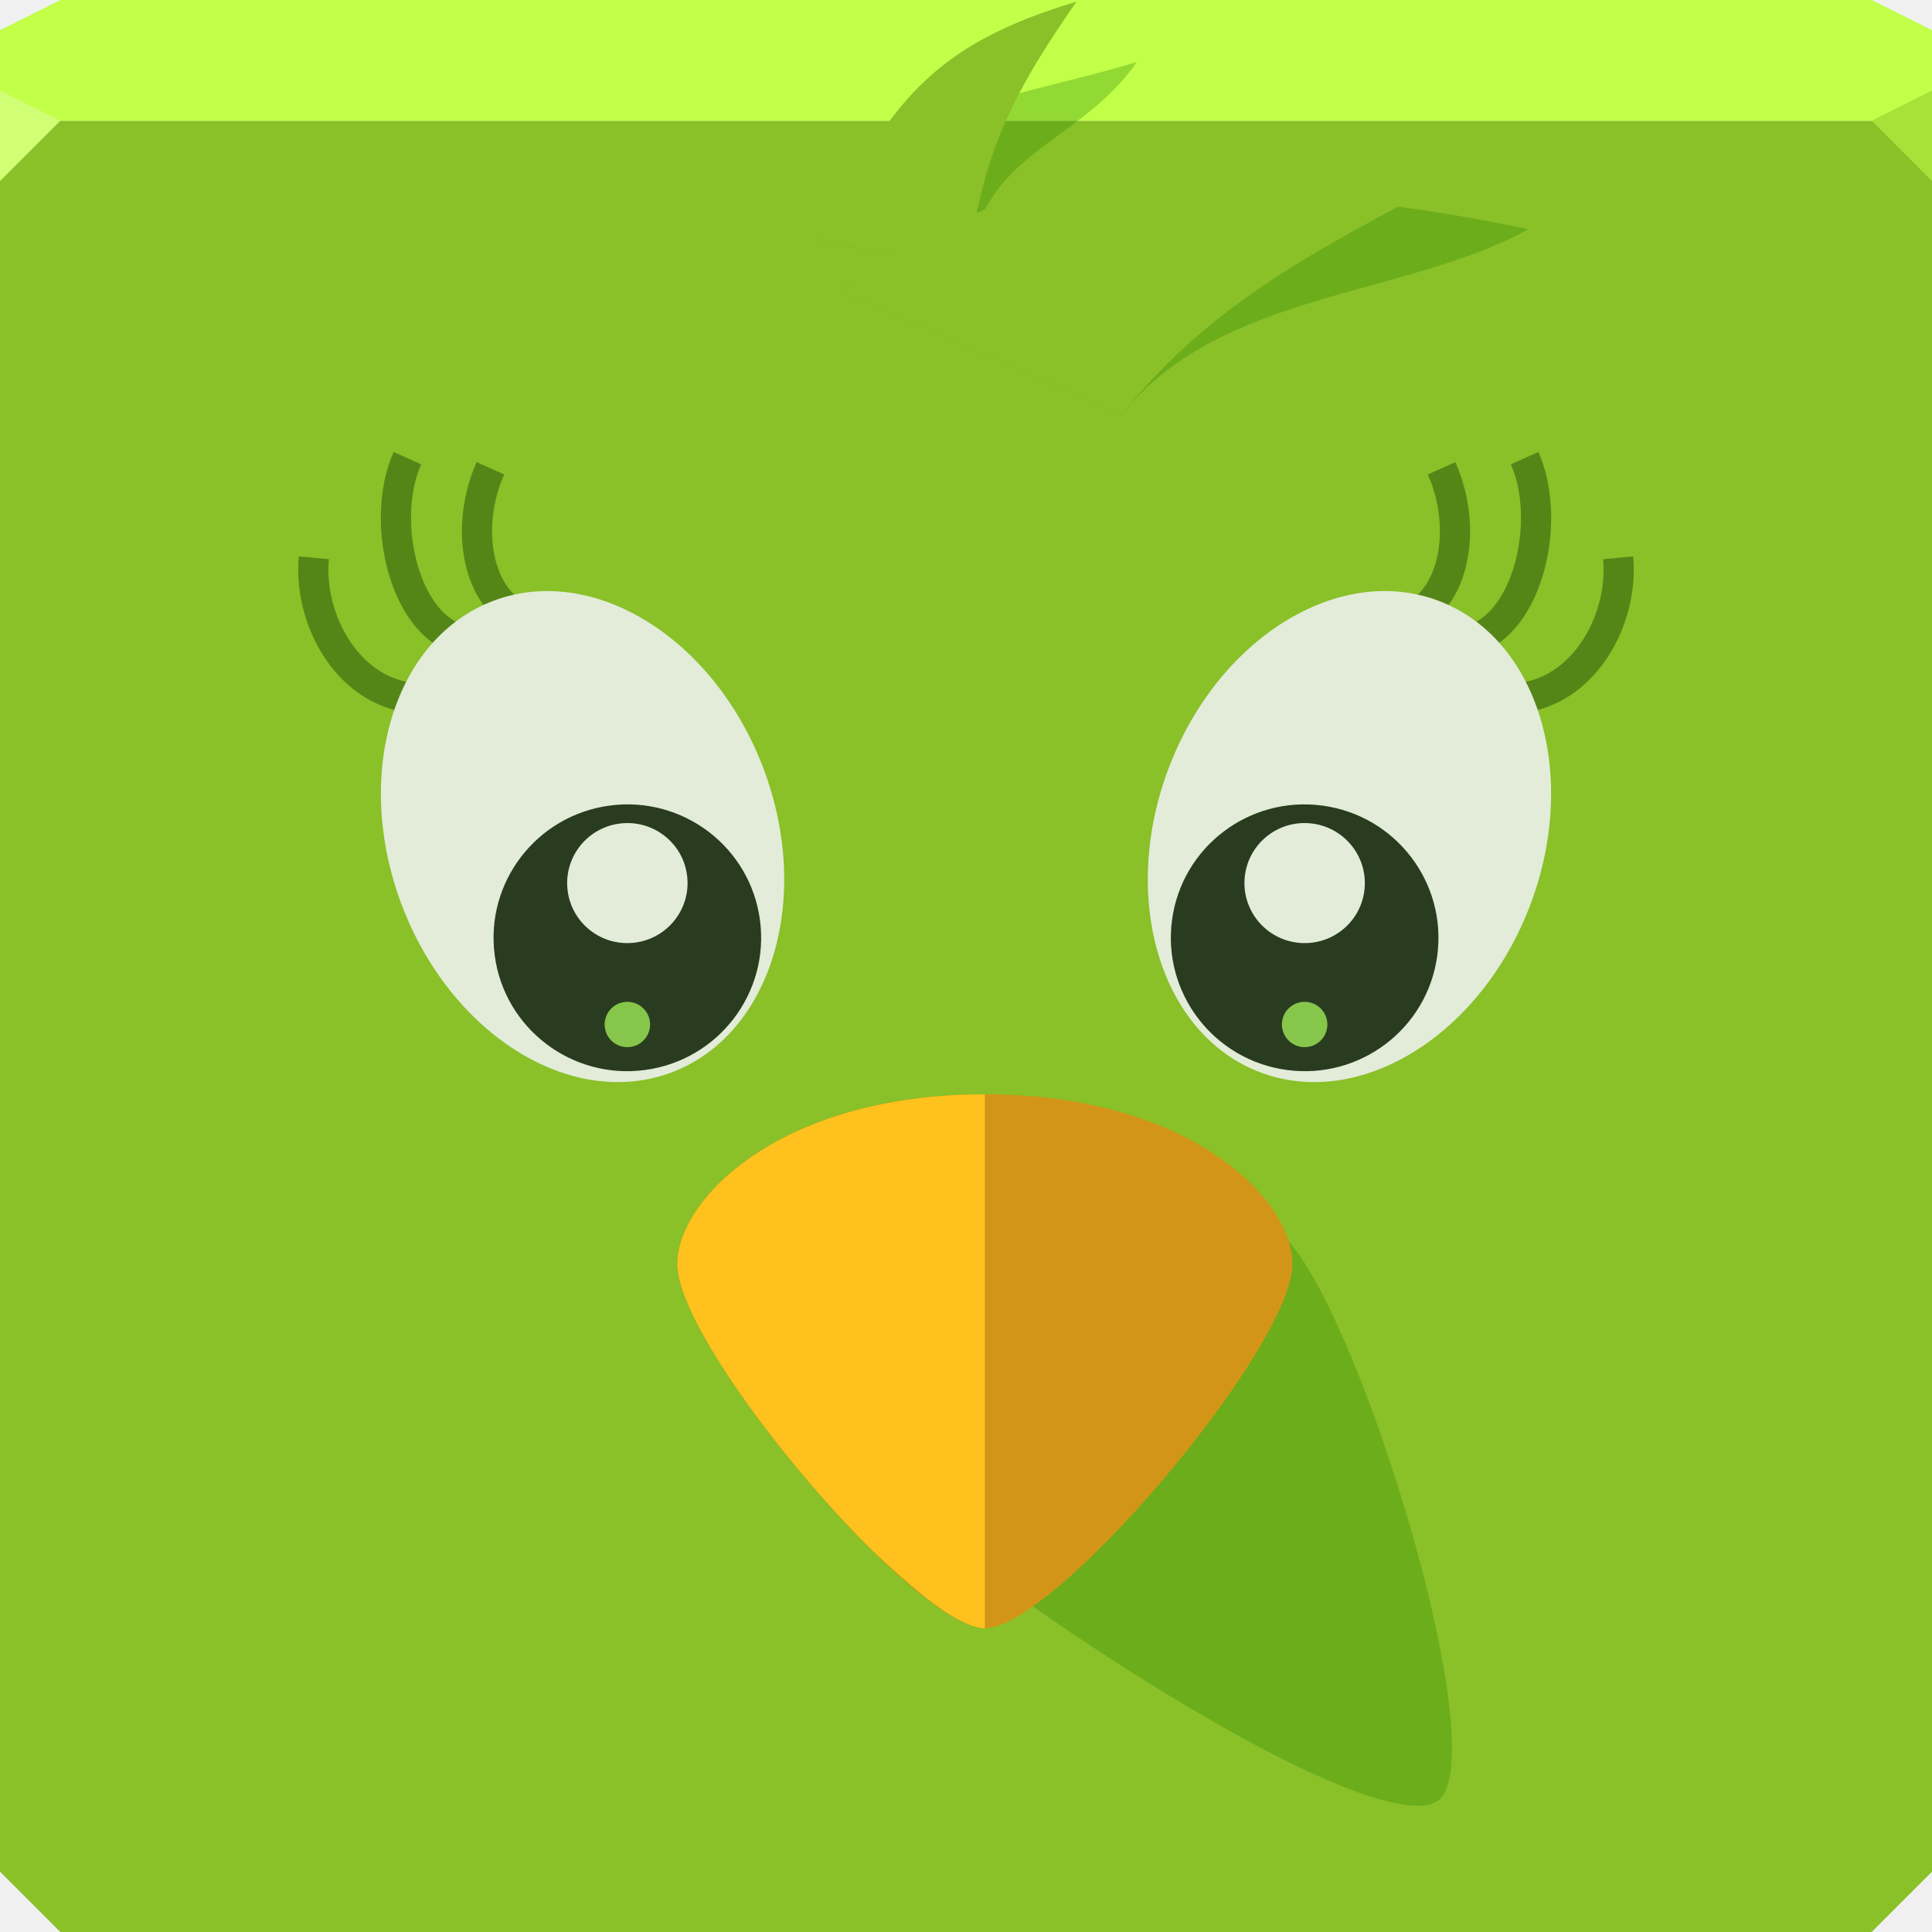
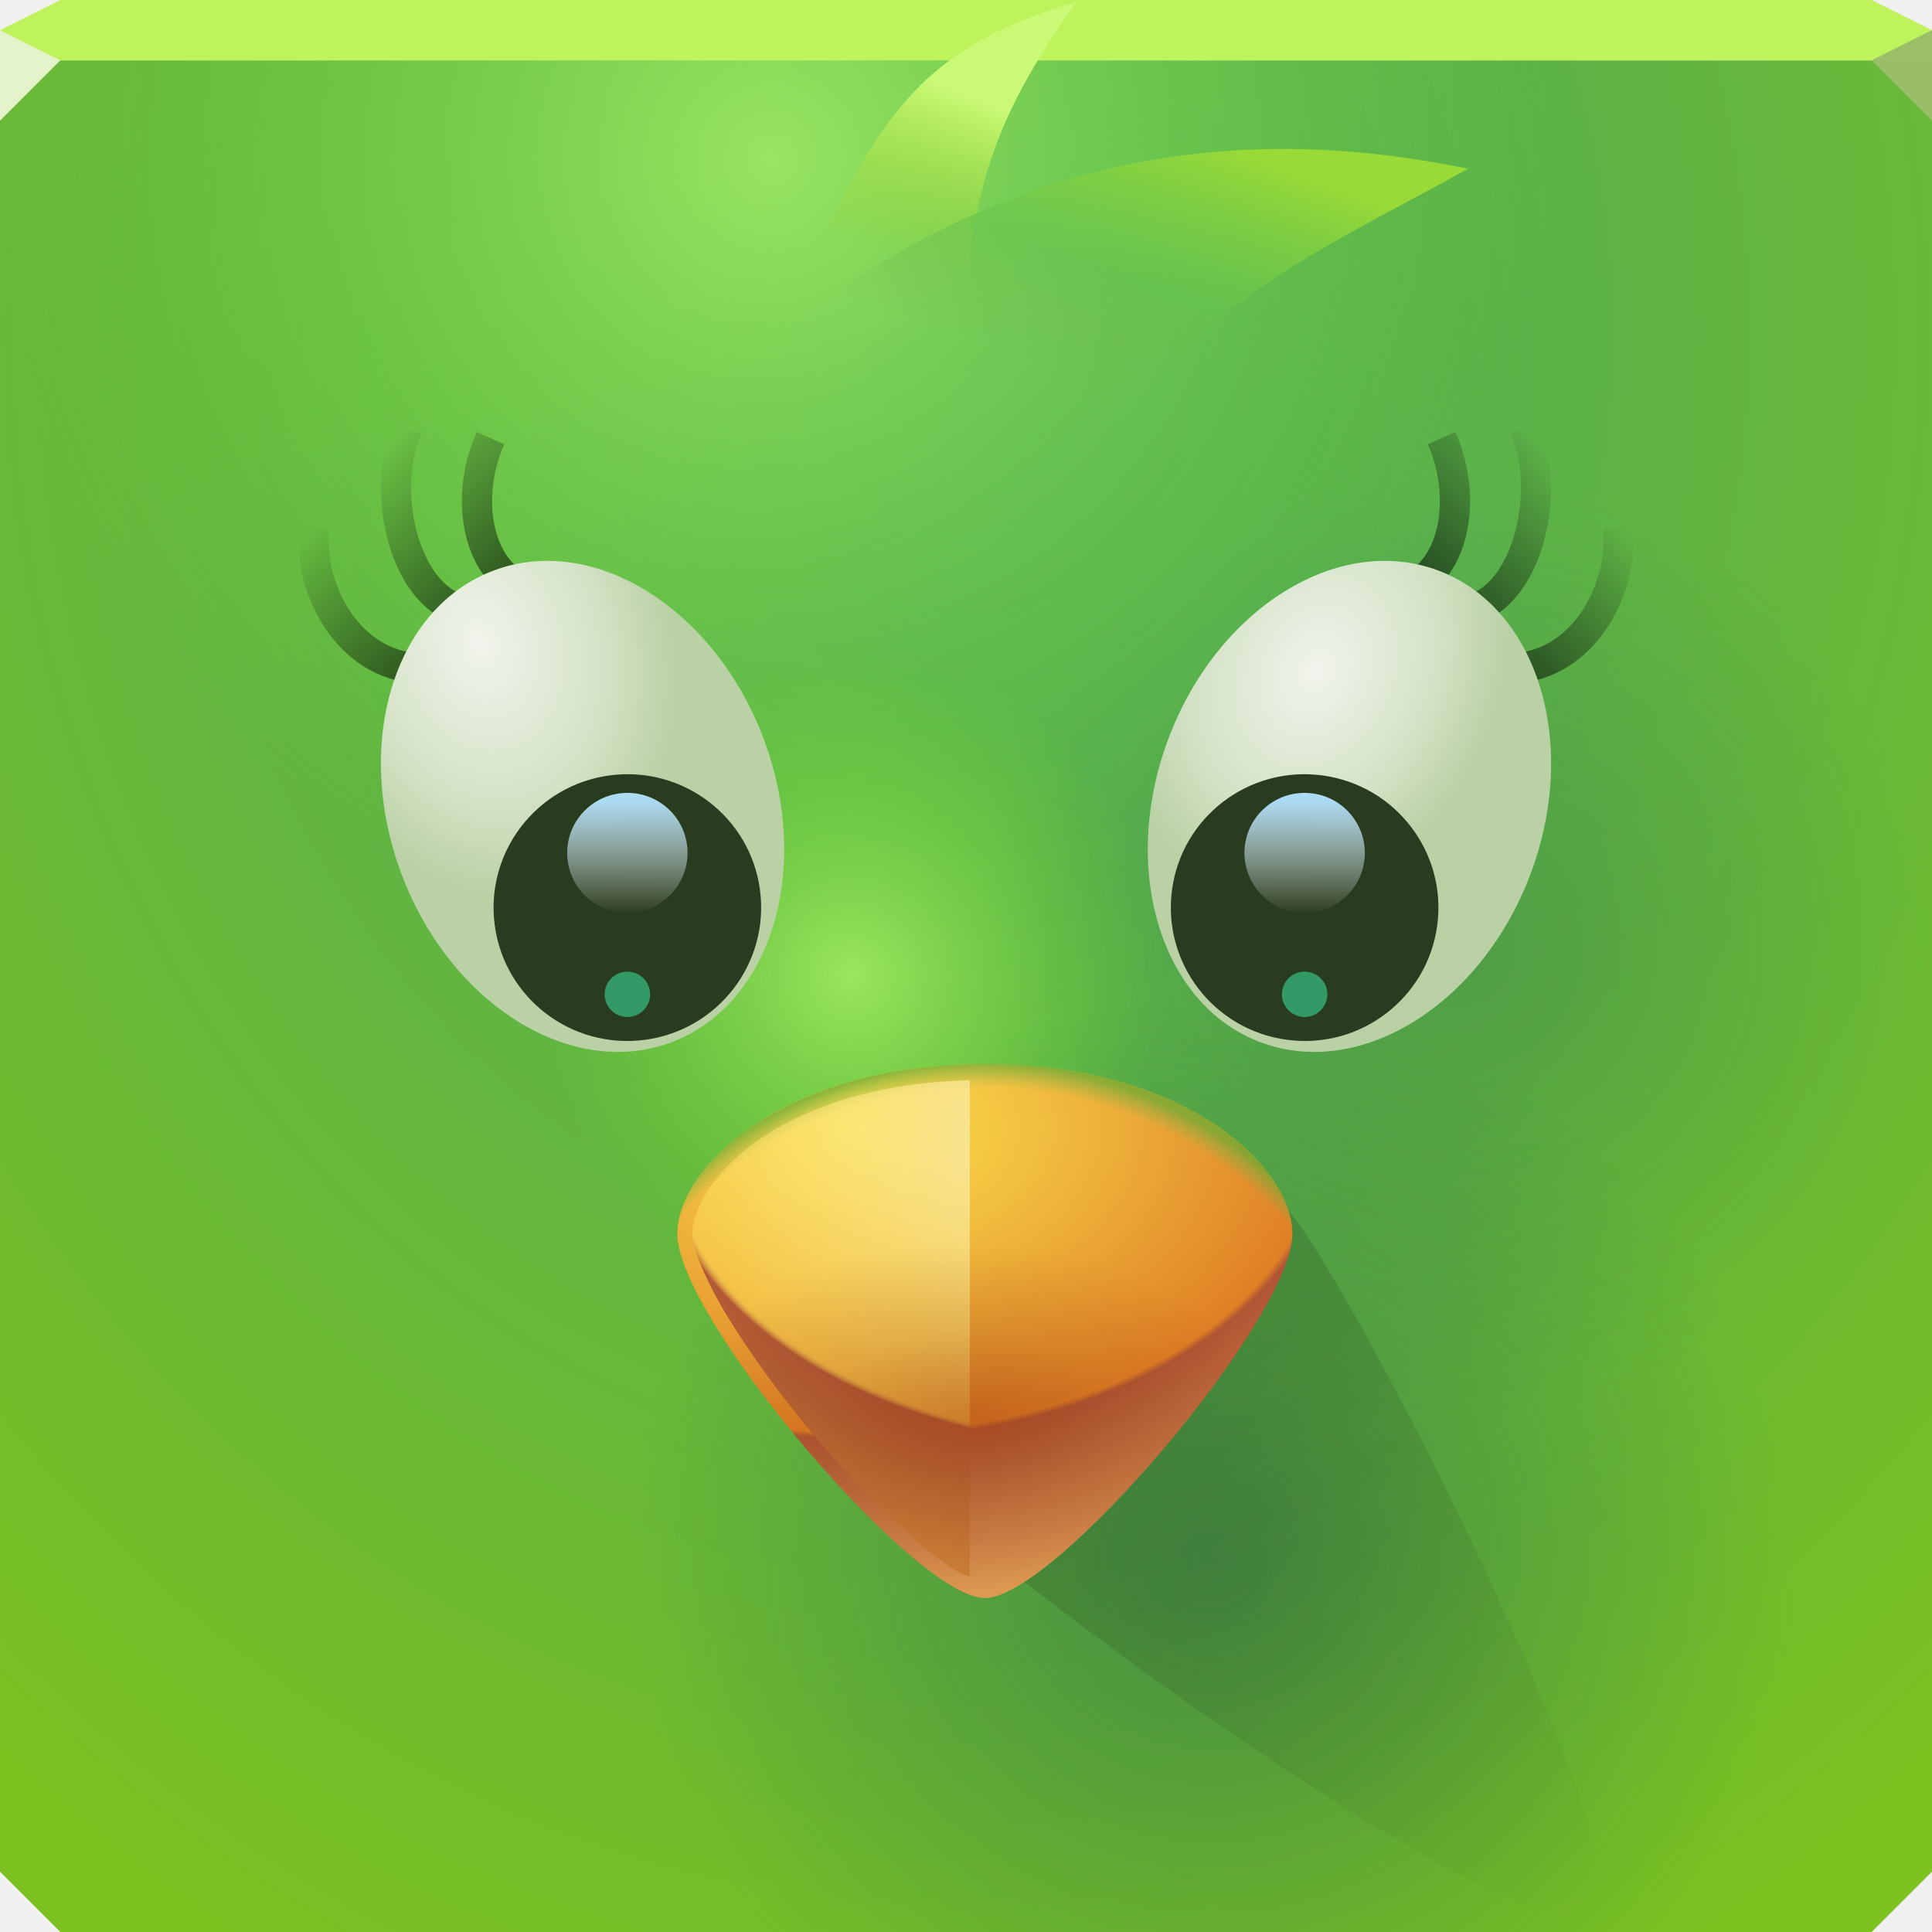
- <svg xmlns="http://www.w3.org/2000/svg" width="64" height="64" id="svg13094" version="1.1">
-   <defs id="defs13096" />
-   <path style="color:#000000;fill:#8ac028;fill-opacity:1;fill-rule:nonzero;stroke:none;stroke-width:2.286;marker:none;visibility:visible;display:inline;overflow:visible;enable-background:accumulate" d="M 0 4 L 0 34 L 0 62 L 2 64 L 32 64 L 62 64 L 64 62 L 64 34 L 64 4 L 32 4 L 0 4 z " id="path3056" />
-   <path style="color:#000000;fill:#c1ff49;fill-opacity:1;fill-rule:nonzero;stroke:none;stroke-width:2.286;marker:none;visibility:visible;display:inline;overflow:visible;enable-background:accumulate" d="M 2 0 L 0 1 L 0 4 L 32 4 L 64 4 L 64 1 L 62 0 L 32 0 L 2 0 z " id="path3029" />
-   <path style="fill:#d0ff75;fill-opacity:1;fill-rule:nonzero" d="M 0,3 0,6 2,4 Z" id="path4298" />
-   <path d="M 64,6 62,4 64,3 z" id="path3028" style="fill:#a7e139;fill-opacity:1" />
+ <svg xmlns="http://www.w3.org/2000/svg" xmlns:xlink="http://www.w3.org/1999/xlink" width="64" height="64" id="svg13094" version="1.1">
+   <defs id="defs13096">
+     <linearGradient id="linearGradient924">
+       <stop style="stop-color:#9b380f;stop-opacity:0.402" offset="0" id="stop920" />
+       <stop id="stop928" offset="0.507" style="stop-color:#802e0c;stop-opacity:0.139" />
+       <stop style="stop-color:#67250a;stop-opacity:0;" offset="1" id="stop922" />
+     </linearGradient>
+     <linearGradient id="linearGradient951">
+       <stop id="stop947" offset="0" style="stop-color:#adf466;stop-opacity:0.784" />
+       <stop id="stop949" offset="1" style="stop-color:#71db1f;stop-opacity:0" />
+     </linearGradient>
+     <linearGradient id="linearGradient945">
+       <stop id="stop941" offset="0" style="stop-color:#206052;stop-opacity:0.501" />
+       <stop id="stop943" offset="1" style="stop-color:#1a6655;stop-opacity:0" />
+     </linearGradient>
+     <linearGradient id="linearGradient931">
+       <stop style="stop-color:#83b84a;stop-opacity:0.004" offset="0" id="stop927" />
+       <stop id="stop935" offset="0.947" style="stop-color:#7db24c;stop-opacity:0.007" />
+       <stop style="stop-color:#68ac36;stop-opacity:0.749" offset="1" id="stop929" />
+     </linearGradient>
+     <linearGradient id="linearGradient915">
+       <stop style="stop-color:#206052;stop-opacity:0.281" offset="0" id="stop911" />
+       <stop style="stop-color:#1a6655;stop-opacity:0" offset="1" id="stop913" />
+     </linearGradient>
+     <linearGradient id="linearGradient5268">
+       <stop style="stop-color:#99da37;stop-opacity:1" offset="0" id="stop5270" />
+       <stop id="stop905" offset="0.581" style="stop-color:#65c34e;stop-opacity:0.596" />
+       <stop style="stop-color:#7fb34f;stop-opacity:0" offset="1" id="stop5272" />
+     </linearGradient>
+     <linearGradient id="linearGradient5262">
+       <stop id="stop5264" offset="0" style="stop-color:#caf975;stop-opacity:1" />
+       <stop id="stop5266" offset="1" style="stop-color:#99cd21;stop-opacity:0.008" />
+     </linearGradient>
+     <linearGradient id="linearGradient5240">
+       <stop style="stop-color:#f1f4ed;stop-opacity:1" offset="0" id="stop5242" />
+       <stop id="stop903" offset="0.634" style="stop-color:#d4e2c6;stop-opacity:1" />
+       <stop style="stop-color:#bad1a5;stop-opacity:1" offset="1" id="stop5244" />
+     </linearGradient>
+     <linearGradient id="linearGradient5115">
+       <stop id="stop5117" offset="0" style="stop-color:#f5edca;stop-opacity:1" />
+       <stop style="stop-color:#ffe35f;stop-opacity:0.426" offset="0.698" id="stop901" />
+       <stop style="stop-color:#b25935;stop-opacity:1" offset="0.713" id="stop895" />
+       <stop id="stop5119" offset="1" style="stop-color:#ca7e36;stop-opacity:1" />
+     </linearGradient>
+     <linearGradient id="linearGradient5103">
+       <stop style="stop-color:#fde54f;stop-opacity:1" offset="0" id="stop5105" />
+       <stop id="stop899" offset="0.648" style="stop-color:#e18025;stop-opacity:1" />
+       <stop id="stop897" offset="0.66" style="stop-color:#b15634;stop-opacity:1" />
+       <stop style="stop-color:#dd9851;stop-opacity:1" offset="1" id="stop5107" />
+     </linearGradient>
+     <linearGradient id="linearGradient5087">
+       <stop style="stop-color:#000000;stop-opacity:0.173" offset="0" id="stop5089" />
+       <stop style="stop-color:#000000;stop-opacity:0;" offset="1" id="stop5091" />
+     </linearGradient>
+     <linearGradient id="linearGradient5009">
+       <stop style="stop-color:#acdcf4;stop-opacity:1" offset="0" id="stop5011" />
+       <stop style="stop-color:#ffffff;stop-opacity:0;" offset="1" id="stop5013" />
+     </linearGradient>
+     <linearGradient id="linearGradient4895">
+       <stop id="stop4897" offset="0" style="stop-color:#000000;stop-opacity:0.514" />
+       <stop id="stop4899" offset="1" style="stop-color:#000000;stop-opacity:0;" />
+     </linearGradient>
+     <linearGradient id="linearGradient4889">
+       <stop id="stop4891" offset="0" style="stop-color:#000000;stop-opacity:0.514" />
+       <stop id="stop4893" offset="1" style="stop-color:#000000;stop-opacity:0;" />
+     </linearGradient>
+     <linearGradient id="linearGradient3839">
+       <stop style="stop-color:#000000;stop-opacity:0.514" offset="0" id="stop3841" />
+       <stop style="stop-color:#000000;stop-opacity:0;" offset="1" id="stop3843" />
+     </linearGradient>
+     <linearGradient id="linearGradient4158">
+       <stop offset="0" style="stop-color:#4baa60;stop-opacity:1" id="stop4160" />
+       <stop offset="1" style="stop-color:#7bc11f;stop-opacity:1" id="stop4162" />
+     </linearGradient>
+     <linearGradient xlink:href="#linearGradient5087" id="linearGradient5093" x1="32.082" y1="44.3" x2="52.326" y2="64.455" gradientUnits="userSpaceOnUse" gradientTransform="translate(0,-1)" />
+     <radialGradient xlink:href="#linearGradient5115" id="radialGradient5113" gradientUnits="userSpaceOnUse" gradientTransform="matrix(0,2.84335,-4.466241,0,221.5695,-55.30588)" cx="32.712" cy="41.104" fx="32.712" fy="41.104" r="5.086" />
+     <linearGradient xlink:href="#linearGradient5009" id="linearGradient5161" gradientUnits="userSpaceOnUse" x1="95.588" y1="30.41" x2="94.446" y2="38.951" gradientTransform="matrix(0.4424185,0,0,0.4410466,-25.3157,15.59915)" />
+     <linearGradient xlink:href="#linearGradient5009" id="linearGradient5185" gradientUnits="userSpaceOnUse" x1="95.588" y1="30.41" x2="94.446" y2="38.951" gradientTransform="matrix(0.4424185,0,0,0.4410466,-88.74688,7.085284)" />
+     <linearGradient xlink:href="#linearGradient3839" id="linearGradient5192" gradientUnits="userSpaceOnUse" gradientTransform="matrix(1.270172,0,0,1.268431,-2.848991,-7.316227)" x1="14.773" y1="21.22" x2="11.591" y2="18.215" />
+     <linearGradient xlink:href="#linearGradient4895" id="linearGradient5195" gradientUnits="userSpaceOnUse" gradientTransform="matrix(1.270172,0,0,1.268431,-2.848991,-7.316227)" x1="14.773" y1="21.22" x2="11.591" y2="18.215" />
+     <linearGradient xlink:href="#linearGradient4889" id="linearGradient5198" gradientUnits="userSpaceOnUse" gradientTransform="matrix(1.270172,0,0,1.268431,-2.848991,-7.316227)" x1="14.773" y1="21.22" x2="11.591" y2="18.215" />
+     <linearGradient xlink:href="#linearGradient3839" id="linearGradient5205" gradientUnits="userSpaceOnUse" gradientTransform="matrix(-1.270172,0,0,1.268431,66.84899,-7.316227)" x1="14.773" y1="21.22" x2="11.591" y2="18.215" />
+     <linearGradient xlink:href="#linearGradient4895" id="linearGradient5208" gradientUnits="userSpaceOnUse" gradientTransform="matrix(-1.270172,0,0,1.268431,66.84899,-7.316227)" x1="14.773" y1="21.22" x2="11.591" y2="18.215" />
+     <linearGradient xlink:href="#linearGradient4889" id="linearGradient5211" gradientUnits="userSpaceOnUse" gradientTransform="matrix(-1.270172,0,0,1.268431,66.84899,-7.316227)" x1="14.773" y1="21.22" x2="11.591" y2="18.215" />
+     <radialGradient xlink:href="#linearGradient5240" id="radialGradient5246" cx="90.041" cy="27.028" fx="90.041" fy="27.028" r="6.5" gradientTransform="matrix(0.9643177,0.09393654,-0.1245009,1.29314,-76.10088,-17.84682)" gradientUnits="userSpaceOnUse" />
+     <radialGradient xlink:href="#linearGradient5240" id="radialGradient5248" cx="96.445" cy="28.434" fx="96.445" fy="28.434" r="6.5" gradientTransform="matrix(0.9232668,-0.04636689,0.05968997,1.192524,-139.3632,-23.93937)" gradientUnits="userSpaceOnUse" />
+     <linearGradient xlink:href="#linearGradient5262" id="linearGradient5256" x1="31.73" y1="3.083" x2="29.565" y2="8.698" gradientUnits="userSpaceOnUse" />
+     <linearGradient xlink:href="#linearGradient5268" id="linearGradient5260" gradientUnits="userSpaceOnUse" x1="35.311" y1="2.063" x2="34.046" y2="9.23" gradientTransform="matrix(1.22504,0.2075709,-0.2075709,1.22504,-4.926252,-6.004111)" />
+     <radialGradient xlink:href="#linearGradient4158" id="radialGradient909" gradientUnits="userSpaceOnUse" gradientTransform="matrix(-2.0570816e-7,3.851656,-3.242273,-1.7316238e-7,114.5697,-101.1731)" cx="29.115" cy="25.467" fx="29.115" fy="25.467" r="16" />
+     <radialGradient xlink:href="#linearGradient951" id="radialGradient917" cx="-35.127" cy="-13.235" fx="-35.127" fy="-13.235" r="32" gradientTransform="matrix(0.8079873,0,0,0.8239251,53.95634,16.19765)" gradientUnits="userSpaceOnUse" />
+     <radialGradient xlink:href="#linearGradient915" id="radialGradient921" gradientUnits="userSpaceOnUse" gradientTransform="matrix(0.4972912,0,0,0.4817508,24.21803,16.30242)" cx="48.175" cy="31.358" fx="48.175" fy="31.358" r="32" />
+     <radialGradient xlink:href="#linearGradient5103" id="radialGradient925" gradientUnits="userSpaceOnUse" gradientTransform="matrix(0,1.53251,-2.317016,0,121.093,-16.45687)" cx="35.109" cy="39.948" fx="35.109" fy="39.948" r="10.188" />
+     <radialGradient xlink:href="#linearGradient945" id="radialGradient939" gradientUnits="userSpaceOnUse" gradientTransform="matrix(0.6050145,0,0,0.5861078,21.00056,9.353861)" cx="31.621" cy="72.315" fx="31.621" fy="72.315" r="32" />
+     <radialGradient xlink:href="#linearGradient951" id="radialGradient955" gradientUnits="userSpaceOnUse" gradientTransform="matrix(0.3275186,0,0,0.333979,25.53344,21.27522)" cx="8.14" cy="32.989" fx="8.14" fy="32.989" r="32" />
+     <radialGradient xlink:href="#linearGradient931" id="radialGradient918" gradientUnits="userSpaceOnUse" gradientTransform="matrix(0,1.476252,-1.438547,0,81.70354,-10.76431)" cx="41.341" cy="34.222" fx="41.341" fy="34.222" r="10.188" />
+     <radialGradient xlink:href="#linearGradient924" id="radialGradient926" cx="31.498" cy="50.57" fx="31.498" fy="50.57" r="10.188" gradientTransform="matrix(0.9457428,0,0,0.5620353,2.305241,18.50001)" gradientUnits="userSpaceOnUse" />
+   </defs>
+   <path id="path907" d="m 0,2 v 32 28 l 2,2 h 30 30 l 2,-2 V 34 2 H 32 Z" style="color:#000000;display:inline;overflow:visible;visibility:visible;fill:url(#radialGradient909);fill-opacity:1;fill-rule:nonzero;stroke:none;stroke-width:2.286;marker:none;enable-background:accumulate" />
+   <path id="path919" d="m 0,2 v 32 28 l 2,2 h 30 30 l 2,-2 V 34 2 H 32 Z" style="color:#000000;display:inline;overflow:visible;visibility:visible;fill:url(#radialGradient921);fill-opacity:1;fill-rule:nonzero;stroke:none;stroke-width:2.286;marker:none;enable-background:accumulate" />
+   <path id="path937" d="m 0,2 v 32 28 l 2,2 h 30 30 l 2,-2 V 34 2 H 32 Z" style="color:#000000;display:inline;overflow:visible;visibility:visible;fill:url(#radialGradient939);fill-opacity:1;fill-rule:nonzero;stroke:none;stroke-width:2.286;marker:none;enable-background:accumulate" />
+   <path id="path953" d="m 0,2 v 32 28 l 2,2 h 30 30 l 2,-2 V 34 2 H 32 Z" style="color:#000000;display:inline;overflow:visible;visibility:visible;fill:url(#radialGradient955);fill-opacity:1;fill-rule:nonzero;stroke:none;stroke-width:2.286;marker:none;enable-background:accumulate" />
+   <path style="color:#000000;display:inline;overflow:visible;visibility:visible;fill:url(#radialGradient917);fill-opacity:1;fill-rule:nonzero;stroke:none;stroke-width:2.286;marker:none;enable-background:accumulate" d="m 0,2 v 32 28 l 2,2 h 30 30 l 2,-2 V 34 2 H 32 Z" id="path3056" />
+   <path style="color:#000000;display:inline;overflow:visible;visibility:visible;fill:#bff35b;fill-opacity:1;fill-rule:nonzero;stroke:none;stroke-width:2.286;marker:none;enable-background:accumulate" d="M 2,0 0,1 V 2 H 32 64 V 1 L 62,0 H 32 Z" id="path3029" />
+   <path style="fill:#e5f3cb;fill-opacity:1;fill-rule:nonzero" d="M 0,1 V 4 L 2,2 Z" id="path4298" />
+   <path d="M 64,4 62,2 64,1 Z" id="path3028" style="fill:#9bbe69;fill-opacity:0.994" />
  <g id="g3043" transform="translate(-0.625,0.082283)" />
  <g id="scalable" transform="matrix(1.038589,0,0,1.038589,1214.722,1878.812)" style="fill:#ffffff" />
-   <path style="color:#000000;display:inline;overflow:visible;visibility:visible;fill:#2a8200;fill-opacity:0.304;fill-rule:nonzero;stroke:none;stroke-width:2.286;marker:none;enable-background:accumulate" d="M 27.173,8 C 29.434,3.392 32.897,3.485 37.66,2.055 35.736,4.819 32.489,5.009 32.08,8.851 Z" id="path3014" />
-   <path id="path4236" d="M 27.173,8 C 29.434,3.392 30.897,1.485 35.66,0.055 33.736,2.819 32.489,5.009 32.08,8.851 Z" style="color:#000000;display:inline;overflow:visible;visibility:visible;fill:#8ac028;fill-opacity:1;fill-rule:nonzero;stroke:none;stroke-width:2.286;marker:none;enable-background:accumulate" />
-   <path id="path5258" d="M 27.784,9.62 C 33.656,5.587 42.464,5.893 50.63,7.591 46.6,9.834 40.381,9.656 37.169,13.731 Z" style="color:#000000;display:inline;overflow:visible;visibility:visible;fill:#2a8200;fill-opacity:0.304;fill-rule:nonzero;stroke:none;stroke-width:2.286;marker:none;enable-background:accumulate" />
-   <path style="color:#000000;display:inline;overflow:visible;visibility:visible;fill:#8ac028;fill-opacity:1;fill-rule:nonzero;stroke:none;stroke-width:2.286;marker:none;enable-background:accumulate" d="M 27.784,9.62 C 33.656,5.587 40.464,3.893 48.63,5.591 44.6,7.834 40.381,9.656 37.169,13.731 Z" id="path4238" />
-   <path id="path3803" d="M 17.969,20.667 C 15.859,20.406 15.298,17.631 16.246,15.513" style="color:#000000;fill:none;stroke:#548617;stroke-width:1;stroke-miterlimit:4;stroke-dasharray:none;marker:none;visibility:visible;display:inline;overflow:visible;enable-background:accumulate;stroke-opacity:1" />
-   <path style="color:#000000;fill:none;stroke:#548617;stroke-width:1;stroke-miterlimit:4;stroke-dasharray:none;marker:none;visibility:visible;display:inline;overflow:visible;enable-background:accumulate;stroke-opacity:1" d="M 15.535,21.25 C 13.426,20.989 12.548,17.295 13.496,15.177" id="path3805" />
-   <path style="color:#000000;fill:none;stroke:#548617;stroke-width:1;stroke-miterlimit:4;stroke-dasharray:none;marker:none;visibility:visible;display:inline;overflow:visible;enable-background:accumulate;stroke-opacity:1" d="m 13.596,23.113 c -2.109,-0.261 -3.387,-2.619 -3.199,-4.636" id="path3807" />
-   <path style="color:#000000;fill:#e2ecd9;fill-opacity:1;fill-rule:nonzero;stroke:none;stroke-width:2.286;marker:none;visibility:visible;display:inline;overflow:visible;enable-background:accumulate" id="path5213" d="m 100,31.5 a 6.5,8.5 0 1 1 -13,0 6.5,8.5 0 1 1 13,0 z" transform="matrix(0.9223316,-0.3460027,0.3462855,0.9192895,-77.84822,31.10652)" />
-   <path style="color:#000000;fill:#2a3c1f;fill-opacity:1;fill-rule:nonzero;stroke:none;stroke-width:2.286;marker:none;visibility:visible;display:inline;overflow:visible;enable-background:accumulate" id="path4925" d="m 99.79,34.39 a 4.508,4.508 0 1 1 -9.016,0 4.508,4.508 0 1 1 9.016,0 z" transform="matrix(0.9744795,-0.1307966,0.130391,0.9714578,-76.55281,10.11942)" />
-   <path style="color:#000000;fill:#e2ecd9;fill-opacity:1;fill-rule:nonzero;stroke:none;stroke-width:2.286;marker:none;visibility:visible;display:inline;overflow:visible;enable-background:accumulate" id="path4927" d="m 99.79,34.39 a 4.508,4.508 0 1 1 -9.016,0 4.508,4.508 0 1 1 9.016,0 z" transform="matrix(0.4384863,-0.05885452,0.05867202,0.4371266,-23.01556,19.82823)" />
-   <path transform="matrix(0.1656171,-0.02222946,0.02216053,0.1651035,4.239765,30.37793)" d="m 99.79,34.39 a 4.508,4.508 0 1 1 -9.016,0 4.508,4.508 0 1 1 9.016,0 z" id="path3811" style="color:#000000;fill:#abff5e;fill-opacity:0.707;fill-rule:nonzero;stroke:none;stroke-width:2.286;marker:none;visibility:visible;display:inline;overflow:visible;enable-background:accumulate" />
-   <path style="color:#000000;fill:none;stroke:#548617;stroke-width:1;stroke-miterlimit:4;stroke-dasharray:none;marker:none;visibility:visible;display:inline;overflow:visible;enable-background:accumulate;stroke-opacity:1" d="m 46.031,20.667 c 2.109,-0.261 2.67,-3.036 1.723,-5.154" id="path5165" />
-   <path id="path5167" d="m 48.465,21.25 c 2.109,-0.261 2.987,-3.955 2.04,-6.073" style="color:#000000;fill:none;stroke:#548617;stroke-width:1;stroke-miterlimit:4;stroke-dasharray:none;marker:none;visibility:visible;display:inline;overflow:visible;enable-background:accumulate;stroke-opacity:1" />
-   <path id="path5169" d="m 50.404,23.113 c 2.109,-0.261 3.387,-2.619 3.199,-4.636" style="color:#000000;fill:none;stroke:#548617;stroke-width:1;stroke-miterlimit:4;stroke-dasharray:none;marker:none;visibility:visible;display:inline;overflow:visible;enable-background:accumulate;stroke-opacity:1" />
-   <path transform="matrix(-0.9223316,-0.3460027,-0.3462855,0.9192895,141.8482,31.10652)" d="m 100,31.5 a 6.5,8.5 0 1 1 -13,0 6.5,8.5 0 1 1 13,0 z" id="path5229" style="color:#000000;fill:#e2ecd9;fill-opacity:1;fill-rule:nonzero;stroke:none;stroke-width:2.286;marker:none;visibility:visible;display:inline;overflow:visible;enable-background:accumulate" />
-   <path transform="matrix(-0.9744795,-0.1307966,-0.130391,0.9714578,140.5528,10.11942)" d="m 99.79,34.39 a 4.508,4.508 0 1 1 -9.016,0 4.508,4.508 0 1 1 9.016,0 z" id="path5173" style="color:#000000;fill:#2a3c1f;fill-opacity:1;fill-rule:nonzero;stroke:none;stroke-width:2.286;marker:none;visibility:visible;display:inline;overflow:visible;enable-background:accumulate" />
-   <path transform="matrix(-0.4384863,-0.05885452,-0.05867202,0.4371266,87.01556,19.82823)" d="m 99.79,34.39 a 4.508,4.508 0 1 1 -9.016,0 4.508,4.508 0 1 1 9.016,0 z" id="path5175" style="color:#000000;fill:#e2ecd9;fill-opacity:1;fill-rule:nonzero;stroke:none;stroke-width:2.286;marker:none;visibility:visible;display:inline;overflow:visible;enable-background:accumulate" />
-   <path style="color:#000000;fill:#abff5e;fill-opacity:0.707;fill-rule:nonzero;stroke:none;stroke-width:2.286;marker:none;visibility:visible;display:inline;overflow:visible;enable-background:accumulate" id="path5177" d="m 99.79,34.39 a 4.508,4.508 0 1 1 -9.016,0 4.508,4.508 0 1 1 9.016,0 z" transform="matrix(-0.1656171,-0.02222946,-0.02216053,0.1651035,59.76024,30.37793)" />
-   <path style="color:#000000;fill:#2a8200;fill-opacity:0.304;stroke:none;stroke-width:2.286;marker:none;visibility:visible;display:inline;overflow:visible;enable-background:accumulate;opacity:1;stroke-linecap:butt;stroke-linejoin:miter;stroke-miterlimit:4;stroke-dasharray:none;stroke-dashoffset:0;stroke-opacity:1" d="m 31.582,39.522 c -6.264,2.157 -9.312,1.523 -8.921,2.902 1.313,4.63 21.886,18.868 24.9,17.268 2.015,-1.07 -2.096,-14.922 -4.658,-18.302 -2.017,-2.662 -5.058,-4.025 -11.322,-1.867 z" id="path3815" />
-   <path style="color:#000000;fill:#d39518;fill-opacity:1;stroke:none;stroke-width:1;marker:none;visibility:visible;display:inline;overflow:visible;enable-background:accumulate" d="M 32.625 36.25 C 25.878 36.25 22.438 39.703 22.438 41.875 C 22.438 44.634 30.302 53.938 32.625 53.938 C 34.948 53.938 42.812 44.634 42.812 41.875 C 42.812 39.703 39.372 36.25 32.625 36.25 z " id="path5084" />
-   <path style="color:#000000;display:inline;overflow:visible;visibility:visible;fill:#ffc11d;fill-opacity:1;stroke:none;stroke-width:1.144;marker:none;enable-background:accumulate" d="M 32.625 36.25 C 25.878 36.25 22.438 39.703 22.438 41.875 C 22.438 43.705 25.893 48.401 28.9 51.365 C 29.472 51.905 30.034 52.409 30.559 52.832 C 30.813 53.037 31.055 53.214 31.293 53.381 C 31.823 53.725 32.288 53.938 32.625 53.938 L 32.625 36.25 z " id="path5111" />
+   <path style="color:#000000;fill:url(#linearGradient5256);fill-opacity:1;fill-rule:nonzero;stroke:none;stroke-width:2.286;marker:none;visibility:visible;display:inline;overflow:visible;enable-background:accumulate" d="M 27.173,8 C 29.434,3.392 30.897,1.485 35.66,0.055 33.736,2.819 32.489,5.009 32.08,8.851 z" id="path3014" />
+   <path id="path5258" d="M 27.784,9.62 C 33.656,5.587 40.464,3.893 48.63,5.591 44.6,7.834 40.381,9.656 37.169,13.731 z" style="color:#000000;fill:url(#linearGradient5260);fill-opacity:1;fill-rule:nonzero;stroke:none;stroke-width:2.286;marker:none;visibility:visible;display:inline;overflow:visible;enable-background:accumulate" />
+   <path id="path3803" d="M 17.969,19.667 C 15.859,19.406 15.298,16.631 16.246,14.513" style="color:#000000;display:inline;overflow:visible;visibility:visible;fill:none;stroke:url(#linearGradient5198);stroke-width:1;stroke-miterlimit:4;stroke-dasharray:none;marker:none;enable-background:accumulate" />
+   <path style="color:#000000;display:inline;overflow:visible;visibility:visible;fill:none;stroke:url(#linearGradient5195);stroke-width:1;stroke-miterlimit:4;stroke-dasharray:none;marker:none;enable-background:accumulate" d="M 15.535,20.25 C 13.426,19.989 12.548,16.295 13.496,14.177" id="path3805" />
+   <path style="color:#000000;display:inline;overflow:visible;visibility:visible;fill:none;stroke:url(#linearGradient5192);stroke-width:1;stroke-miterlimit:4;stroke-dasharray:none;marker:none;enable-background:accumulate" d="m 13.596,22.113 c -2.109,-0.261 -3.387,-2.619 -3.199,-4.636" id="path3807" />
+   <ellipse style="color:#000000;display:inline;overflow:visible;visibility:visible;fill:url(#radialGradient5246);fill-opacity:1;fill-rule:nonzero;stroke:none;stroke-width:2.249;marker:none;enable-background:accumulate" id="path5213" transform="matrix(0.9362864,-0.3512376,0.3525081,0.9358087,0,0)" cx="8.643" cy="31.789" rx="6.403" ry="8.35" />
+   <ellipse style="color:#000000;display:inline;overflow:visible;visibility:visible;fill:#2a3c1f;fill-opacity:1;fill-rule:nonzero;stroke:none;stroke-width:2.244;marker:none;enable-background:accumulate" id="path4925" transform="rotate(-7.644664)" cx="16.598" cy="32.563" rx="4.432" ry="4.418" />
+   <ellipse style="color:#000000;display:inline;overflow:visible;visibility:visible;fill:url(#linearGradient5161);fill-opacity:1;fill-rule:nonzero;stroke:none;stroke-width:1.01;marker:none;enable-background:accumulate" id="path4927" transform="rotate(-7.644666)" cx="16.839" cy="30.767" rx="1.994" ry="1.988" />
+   <ellipse transform="rotate(-7.644667)" id="path3811" style="color:#000000;display:inline;overflow:visible;visibility:visible;fill:#3ef7b0;fill-opacity:0.497;fill-rule:nonzero;stroke:none;stroke-width:0.381;marker:none;enable-background:accumulate" cx="16.216" cy="35.41" rx="0.753" ry="0.751" />
+   <path style="color:#000000;display:inline;overflow:visible;visibility:visible;fill:none;stroke:url(#linearGradient5211);stroke-width:1;stroke-miterlimit:4;stroke-dasharray:none;marker:none;enable-background:accumulate" d="m 46.031,19.667 c 2.109,-0.261 2.67,-3.036 1.723,-5.154" id="path5165" />
+   <path id="path5167" d="m 48.465,20.25 c 2.109,-0.261 2.987,-3.955 2.04,-6.073" style="color:#000000;display:inline;overflow:visible;visibility:visible;fill:none;stroke:url(#linearGradient5208);stroke-width:1;stroke-miterlimit:4;stroke-dasharray:none;marker:none;enable-background:accumulate" />
+   <path id="path5169" d="m 50.404,22.113 c 2.109,-0.261 3.387,-2.619 3.199,-4.636" style="color:#000000;display:inline;overflow:visible;visibility:visible;fill:none;stroke:url(#linearGradient5205);stroke-width:1;stroke-miterlimit:4;stroke-dasharray:none;marker:none;enable-background:accumulate" />
+   <ellipse transform="matrix(-0.9362864,-0.3512376,-0.3525081,0.9358087,0,0)" id="path5229" style="color:#000000;display:inline;overflow:visible;visibility:visible;fill:url(#radialGradient5248);fill-opacity:1;fill-rule:nonzero;stroke:none;stroke-width:2.249;marker:none;enable-background:accumulate" cx="-51.249" cy="9.31" rx="6.403" ry="8.35" />
+   <ellipse transform="matrix(-0.9911121,-0.133029,-0.133029,0.9911121,0,0)" id="path5173" style="color:#000000;display:inline;overflow:visible;visibility:visible;fill:#2a3c1f;fill-opacity:1;fill-rule:nonzero;stroke:none;stroke-width:2.244;marker:none;enable-background:accumulate" cx="-46.833" cy="24.049" rx="4.432" ry="4.418" />
+   <ellipse transform="matrix(-0.9911121,-0.1330291,-0.1330291,0.9911121,0,0)" id="path5175" style="color:#000000;display:inline;overflow:visible;visibility:visible;fill:url(#linearGradient5185);fill-opacity:1;fill-rule:nonzero;stroke:none;stroke-width:1.01;marker:none;enable-background:accumulate" cx="-46.592" cy="22.253" rx="1.994" ry="1.988" />
+   <ellipse style="color:#000000;display:inline;overflow:visible;visibility:visible;fill:#3ef7b0;fill-opacity:0.497;fill-rule:nonzero;stroke:none;stroke-width:0.381;marker:none;enable-background:accumulate" id="path5177" transform="matrix(-0.9911121,-0.1330291,-0.1330291,0.9911121,0,0)" cx="-47.215" cy="26.896" rx="0.753" ry="0.751" />
+   <path style="color:#000000;display:inline;overflow:visible;visibility:visible;fill:url(#linearGradient5093);fill-opacity:1;stroke:none;stroke-width:1;marker:none;enable-background:accumulate" d="m 31.582,38.522 c -6.264,2.157 -9.312,1.523 -8.921,2.902 1.313,4.63 27.101,23.641 30.115,22.041 C 54.792,62.395 45.466,43.77 42.905,40.389 40.888,37.727 37.847,36.365 31.582,38.522 Z" id="path3815" />
+   <path id="path923" d="m 32.625,35.25 c -6.747,0 -10.188,3.453 -10.188,5.625 0,2.759 7.864,12.062 10.188,12.062 2.323,0 10.188,-9.303 10.188,-12.062 0,-2.172 -3.441,-5.625 -10.188,-5.625 z" style="color:#000000;display:inline;overflow:visible;visibility:visible;fill:url(#radialGradient925);fill-opacity:1;stroke:none;stroke-width:1;marker:none;enable-background:accumulate" />
+   <path id="path915" d="m 32.625,35.25 c -6.747,0 -10.188,3.453 -10.188,5.625 0,2.759 7.864,12.062 10.188,12.062 2.323,0 10.188,-9.303 10.188,-12.062 0,-2.172 -3.441,-5.625 -10.188,-5.625 z" style="color:#000000;display:inline;overflow:visible;visibility:visible;fill:url(#radialGradient918);fill-opacity:1;stroke:none;stroke-width:1;marker:none;enable-background:accumulate" />
+   <path style="color:#000000;display:inline;overflow:visible;visibility:visible;fill:url(#radialGradient5113);fill-opacity:1;stroke:none;stroke-width:1;marker:none;enable-background:accumulate" d="m 32.125,35.781 c -3.025,0.084 -5.321,0.861 -6.844,1.875 -1.609,1.072 -2.344,2.396 -2.344,3.219 0,0.452 0.432,1.551 1.188,2.781 0.755,1.23 1.792,2.65 2.906,3.969 1.115,1.319 2.309,2.548 3.344,3.438 0.517,0.445 1.007,0.794 1.406,1.031 0.16,0.095 0.215,0.072 0.344,0.125 z" id="path5111" />
+   <path style="color:#000000;display:inline;overflow:visible;visibility:visible;fill:url(#radialGradient926);fill-opacity:1;stroke:none;stroke-width:1;marker:none;enable-background:accumulate" d="m 32.625,35.25 c -6.747,0 -10.188,3.453 -10.188,5.625 0,2.759 7.864,12.062 10.188,12.062 2.323,0 10.188,-9.303 10.188,-12.062 0,-2.172 -3.441,-5.625 -10.188,-5.625 z" id="path5084" />
</svg>
